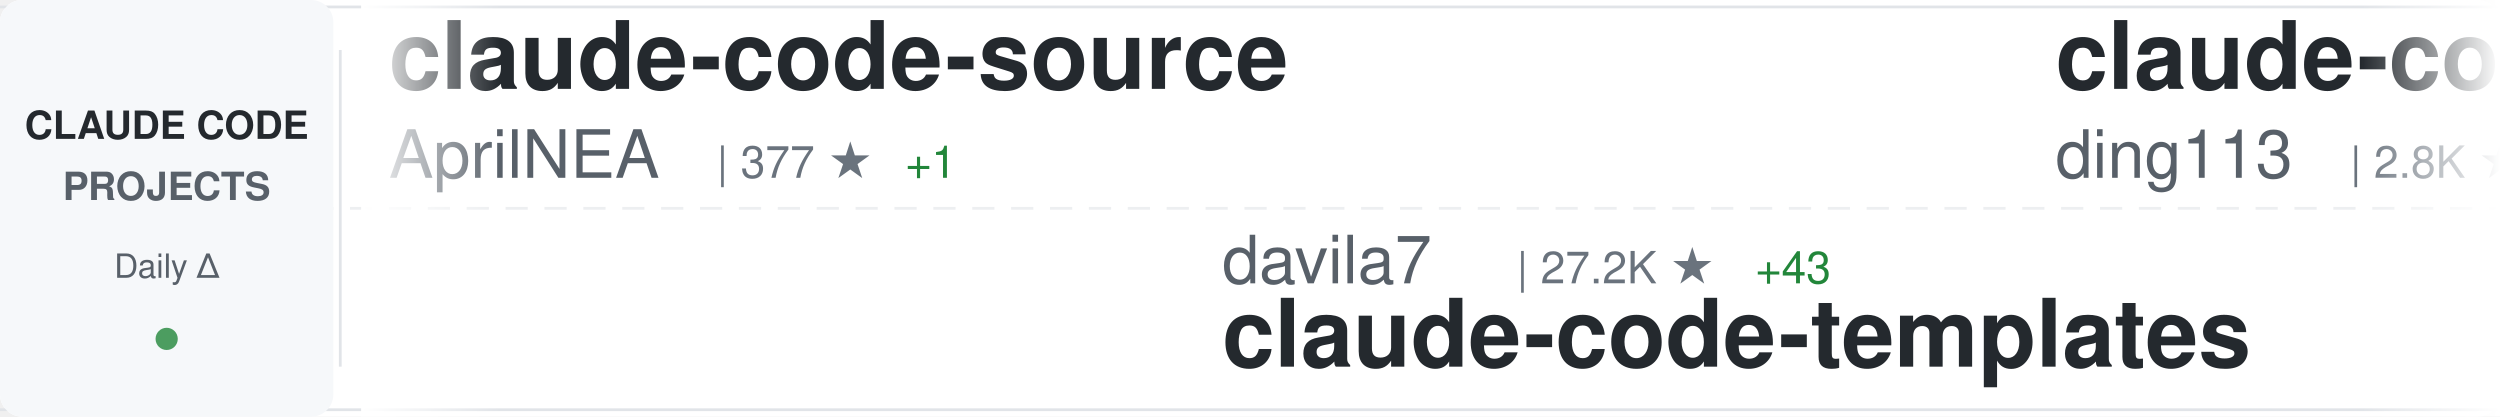
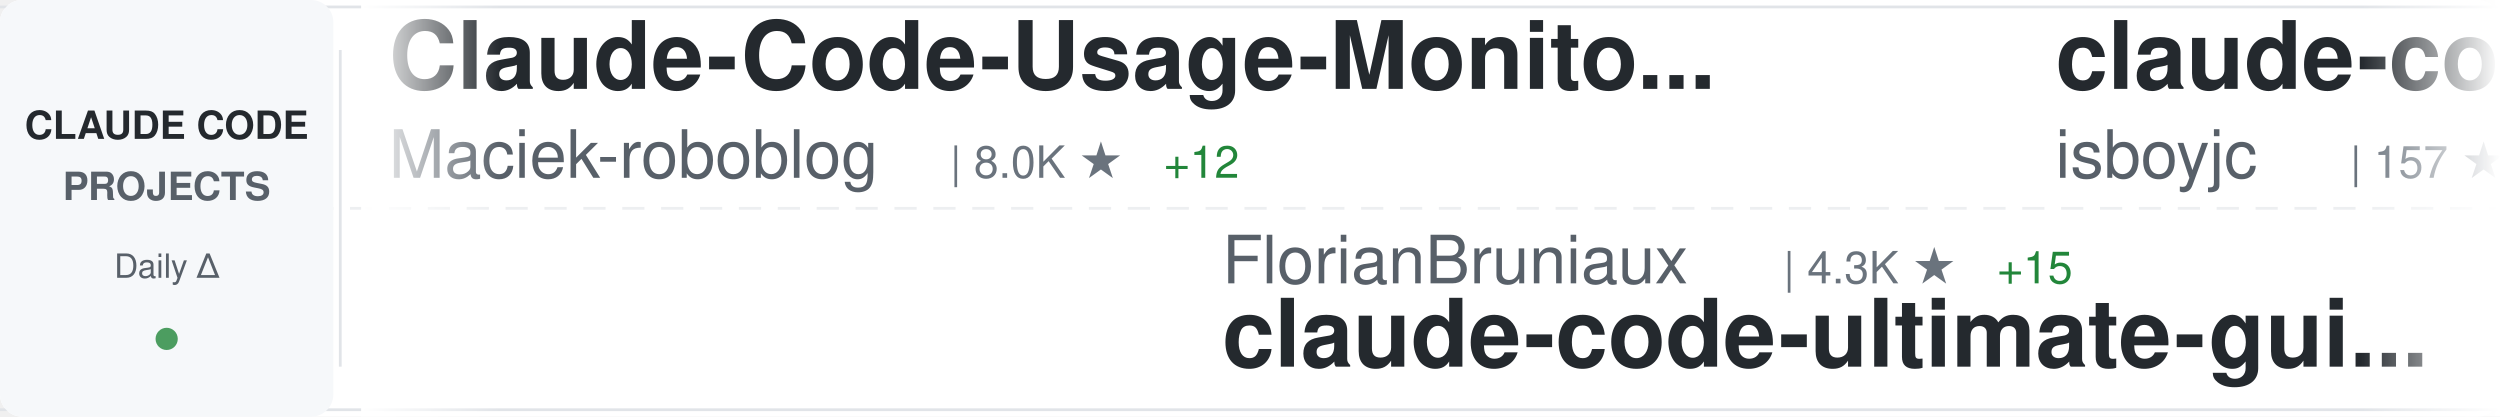
<svg xmlns="http://www.w3.org/2000/svg" width="900" height="150">
  <defs>
    <linearGradient id="awesomeLeftFade" x1="0%" y1="0%" x2="100%" y2="0%">
      <stop offset="0%" style="stop-color:#ffffff;stop-opacity:1" />
      <stop offset="100%" style="stop-color:#ffffff;stop-opacity:0" />
    </linearGradient>
    <linearGradient id="awesomeRightFade" x1="0%" y1="0%" x2="100%" y2="0%">
      <stop offset="0%" style="stop-color:#ffffff;stop-opacity:0" />
      <stop offset="100%" style="stop-color:#ffffff;stop-opacity:1" />
    </linearGradient>
  </defs>
  <rect width="900" height="150" fill="#ffffff" rx="8" />
  <rect x="0" y="2" width="900" height="1" fill="#e1e4e8" />
  <rect x="0" y="147" width="900" height="1" fill="#e1e4e8" />
  <line x1="0" y1="75" x2="900" y2="75" stroke="#e1e4e8" stroke-width="1" stroke-dasharray="8 6" opacity="0.6" />
  <rect x="0" y="0" width="120" height="150" fill="#f6f8fa" rx="8" />
  <text x="60" y="50" font-family="-apple-system, BlinkMacSystemFont, 'Segoe UI', Helvetica, Arial, sans-serif" font-size="14" font-weight="600" fill="#24292e" text-anchor="middle">CLAUDE CODE</text>
  <text x="60" y="72" font-family="-apple-system, BlinkMacSystemFont, 'Segoe UI', Helvetica, Arial, sans-serif" font-size="14" font-weight="600" fill="#586069" text-anchor="middle">PROJECTS</text>
  <text x="60" y="100" font-family="-apple-system, BlinkMacSystemFont, 'Segoe UI', Helvetica, Arial, sans-serif" font-size="12" font-weight="500" fill="#586069" text-anchor="middle">Daily Δ</text>
  <circle cx="60" cy="122" r="4" fill="#22863a" opacity="0.8" />
  <rect x="122" y="18" width="1" height="114" fill="#e1e4e8" />
  <clipPath id="awesomeTickerClip">
    <rect x="130" y="0" width="770" height="150" />
  </clipPath>
  <g clip-path="url(#awesomeTickerClip)">
    <g id="awesomeTickerItems">
      <animateTransform attributeName="transform" attributeType="XML" type="translate" from="0 0" to="-3000 0" dur="54s" repeatCount="indefinite" />
      <g transform="translate(0, 0)">
-         <text x="140" y="32" font-family="-apple-system, BlinkMacSystemFont, 'Segoe UI', Helvetica, Arial, sans-serif" font-size="34" font-weight="600" fill="#24292e">claude-code-source</text>
-         <text x="140" y="64" font-family="-apple-system, BlinkMacSystemFont, 'Segoe UI', Helvetica, Arial, sans-serif" font-size="24" font-weight="400" fill="#586069">AprilNEA</text>
-         <text x="258" y="64" font-family="-apple-system, BlinkMacSystemFont, 'Segoe UI', Helvetica, Arial, sans-serif" font-size="16" font-weight="500" fill="#6a737d">| 377 ★</text>
-         <text x="326" y="64" font-family="-apple-system, BlinkMacSystemFont, 'Segoe UI', Helvetica, Arial, sans-serif" font-size="16" font-weight="500" fill="#22863a"> +1</text>
+         <text x="140" y="32" font-family="-apple-system, BlinkMacSystemFont, 'Segoe UI', Helvetica, Arial, sans-serif" font-size="34" font-weight="600" fill="#24292e">Claude-Code-Usage-Monito...</text>
+         <text x="140" y="64" font-family="-apple-system, BlinkMacSystemFont, 'Segoe UI', Helvetica, Arial, sans-serif" font-size="24" font-weight="400" fill="#586069">Maciek-roboblog</text>
+         <text x="342" y="64" font-family="-apple-system, BlinkMacSystemFont, 'Segoe UI', Helvetica, Arial, sans-serif" font-size="16" font-weight="500" fill="#6a737d">| 8.0K ★</text>
+         <text x="419" y="64" font-family="-apple-system, BlinkMacSystemFont, 'Segoe UI', Helvetica, Arial, sans-serif" font-size="16" font-weight="500" fill="#22863a"> +12</text>
      </g>
      <g transform="translate(300, 0)">
-         <text x="140" y="102" font-family="-apple-system, BlinkMacSystemFont, 'Segoe UI', Helvetica, Arial, sans-serif" font-size="24" font-weight="400" fill="#586069">davila7</text>
-         <text x="246" y="102" font-family="-apple-system, BlinkMacSystemFont, 'Segoe UI', Helvetica, Arial, sans-serif" font-size="16" font-weight="500" fill="#6a737d">| 27.2K ★</text>
-         <text x="332" y="102" font-family="-apple-system, BlinkMacSystemFont, 'Segoe UI', Helvetica, Arial, sans-serif" font-size="16" font-weight="500" fill="#22863a"> +43</text>
-         <text x="140" y="132" font-family="-apple-system, BlinkMacSystemFont, 'Segoe UI', Helvetica, Arial, sans-serif" font-size="34" font-weight="600" fill="#24292e">claude-code-templates</text>
+         <text x="140" y="102" font-family="-apple-system, BlinkMacSystemFont, 'Segoe UI', Helvetica, Arial, sans-serif" font-size="24" font-weight="400" fill="#586069">FlorianBruniaux</text>
+         <text x="342" y="102" font-family="-apple-system, BlinkMacSystemFont, 'Segoe UI', Helvetica, Arial, sans-serif" font-size="16" font-weight="500" fill="#6a737d">| 4.3K ★</text>
+         <text x="419" y="102" font-family="-apple-system, BlinkMacSystemFont, 'Segoe UI', Helvetica, Arial, sans-serif" font-size="16" font-weight="500" fill="#22863a"> +15</text>
+         <text x="140" y="132" font-family="-apple-system, BlinkMacSystemFont, 'Segoe UI', Helvetica, Arial, sans-serif" font-size="34" font-weight="600" fill="#24292e">claude-code-ultimate-gui...</text>
      </g>
      <g transform="translate(600, 0)">
-         <text x="140" y="32" font-family="-apple-system, BlinkMacSystemFont, 'Segoe UI', Helvetica, Arial, sans-serif" font-size="34" font-weight="600" fill="#24292e">claude-code-hub</text>
-         <text x="140" y="64" font-family="-apple-system, BlinkMacSystemFont, 'Segoe UI', Helvetica, Arial, sans-serif" font-size="24" font-weight="400" fill="#586069">ding113</text>
-         <text x="246" y="64" font-family="-apple-system, BlinkMacSystemFont, 'Segoe UI', Helvetica, Arial, sans-serif" font-size="16" font-weight="500" fill="#6a737d">| 2.8K ★</text>
-         <text x="323" y="64" font-family="-apple-system, BlinkMacSystemFont, 'Segoe UI', Helvetica, Arial, sans-serif" font-size="16" font-weight="500" fill="#22863a"> +9</text>
+         <text x="140" y="32" font-family="-apple-system, BlinkMacSystemFont, 'Segoe UI', Helvetica, Arial, sans-serif" font-size="34" font-weight="600" fill="#24292e">claude-code</text>
+         <text x="140" y="64" font-family="-apple-system, BlinkMacSystemFont, 'Segoe UI', Helvetica, Arial, sans-serif" font-size="24" font-weight="400" fill="#586069">isboyjc</text>
+         <text x="246" y="64" font-family="-apple-system, BlinkMacSystemFont, 'Segoe UI', Helvetica, Arial, sans-serif" font-size="16" font-weight="500" fill="#6a737d">| 157 ★</text>
+         <text x="314" y="64" font-family="-apple-system, BlinkMacSystemFont, 'Segoe UI', Helvetica, Arial, sans-serif" font-size="16" font-weight="500" fill="#22863a"> +1</text>
      </g>
      <g transform="translate(900, 0)">
-         <text x="140" y="102" font-family="-apple-system, BlinkMacSystemFont, 'Segoe UI', Helvetica, Arial, sans-serif" font-size="24" font-weight="400" fill="#586069">codeaashu</text>
-         <text x="270" y="102" font-family="-apple-system, BlinkMacSystemFont, 'Segoe UI', Helvetica, Arial, sans-serif" font-size="16" font-weight="500" fill="#6a737d">| 2.6K ★</text>
-         <text x="347" y="102" font-family="-apple-system, BlinkMacSystemFont, 'Segoe UI', Helvetica, Arial, sans-serif" font-size="16" font-weight="500" fill="#22863a"> +22</text>
-         <text x="140" y="132" font-family="-apple-system, BlinkMacSystemFont, 'Segoe UI', Helvetica, Arial, sans-serif" font-size="34" font-weight="600" fill="#24292e">claude-code</text>
+         <text x="140" y="102" font-family="-apple-system, BlinkMacSystemFont, 'Segoe UI', Helvetica, Arial, sans-serif" font-size="24" font-weight="400" fill="#586069">RichardAtCT</text>
+         <text x="294" y="102" font-family="-apple-system, BlinkMacSystemFont, 'Segoe UI', Helvetica, Arial, sans-serif" font-size="16" font-weight="500" fill="#6a737d">| 2.6K ★</text>
+         <text x="371" y="102" font-family="-apple-system, BlinkMacSystemFont, 'Segoe UI', Helvetica, Arial, sans-serif" font-size="16" font-weight="500" fill="#22863a"> +8</text>
+         <text x="140" y="132" font-family="-apple-system, BlinkMacSystemFont, 'Segoe UI', Helvetica, Arial, sans-serif" font-size="34" font-weight="600" fill="#24292e">claude-code-telegram</text>
      </g>
      <g transform="translate(1200, 0)">
-         <text x="140" y="32" font-family="-apple-system, BlinkMacSystemFont, 'Segoe UI', Helvetica, Arial, sans-serif" font-size="34" font-weight="600" fill="#24292e">claude-code-settings</text>
-         <text x="140" y="64" font-family="-apple-system, BlinkMacSystemFont, 'Segoe UI', Helvetica, Arial, sans-serif" font-size="24" font-weight="400" fill="#586069">feiskyer</text>
-         <text x="258" y="64" font-family="-apple-system, BlinkMacSystemFont, 'Segoe UI', Helvetica, Arial, sans-serif" font-size="16" font-weight="500" fill="#6a737d">| 1.5K ★</text>
-         <text x="335" y="64" font-family="-apple-system, BlinkMacSystemFont, 'Segoe UI', Helvetica, Arial, sans-serif" font-size="16" font-weight="500" fill="#22863a"> +4</text>
+         <text x="140" y="32" font-family="-apple-system, BlinkMacSystemFont, 'Segoe UI', Helvetica, Arial, sans-serif" font-size="34" font-weight="600" fill="#24292e">claude-code</text>
+         <text x="140" y="64" font-family="-apple-system, BlinkMacSystemFont, 'Segoe UI', Helvetica, Arial, sans-serif" font-size="24" font-weight="400" fill="#586069">tanbiralam</text>
+         <text x="282" y="64" font-family="-apple-system, BlinkMacSystemFont, 'Segoe UI', Helvetica, Arial, sans-serif" font-size="16" font-weight="500" fill="#6a737d">| 1.7K ★</text>
+         <text x="359" y="64" font-family="-apple-system, BlinkMacSystemFont, 'Segoe UI', Helvetica, Arial, sans-serif" font-size="16" font-weight="500" fill="#22863a"> +15</text>
      </g>
      <g transform="translate(1500, 0)">
-         <text x="140" y="102" font-family="-apple-system, BlinkMacSystemFont, 'Segoe UI', Helvetica, Arial, sans-serif" font-size="24" font-weight="400" fill="#586069">fuergaosi233</text>
-         <text x="306" y="102" font-family="-apple-system, BlinkMacSystemFont, 'Segoe UI', Helvetica, Arial, sans-serif" font-size="16" font-weight="500" fill="#6a737d">| 2.6K ★</text>
-         <text x="383" y="102" font-family="-apple-system, BlinkMacSystemFont, 'Segoe UI', Helvetica, Arial, sans-serif" font-size="16" font-weight="500" fill="#22863a"> +1</text>
-         <text x="140" y="132" font-family="-apple-system, BlinkMacSystemFont, 'Segoe UI', Helvetica, Arial, sans-serif" font-size="34" font-weight="600" fill="#24292e">claude-code-proxy</text>
+         <text x="140" y="102" font-family="-apple-system, BlinkMacSystemFont, 'Segoe UI', Helvetica, Arial, sans-serif" font-size="24" font-weight="400" fill="#586069">alirezarezvani</text>
+         <text x="330" y="102" font-family="-apple-system, BlinkMacSystemFont, 'Segoe UI', Helvetica, Arial, sans-serif" font-size="16" font-weight="500" fill="#6a737d">| 14.7K ★</text>
+         <text x="416" y="102" font-family="-apple-system, BlinkMacSystemFont, 'Segoe UI', Helvetica, Arial, sans-serif" font-size="16" font-weight="500" fill="#22863a"> +110</text>
+         <text x="140" y="132" font-family="-apple-system, BlinkMacSystemFont, 'Segoe UI', Helvetica, Arial, sans-serif" font-size="34" font-weight="600" fill="#24292e">claude-skills</text>
      </g>
      <g transform="translate(1800, 0)">
-         <text x="140" y="32" font-family="-apple-system, BlinkMacSystemFont, 'Segoe UI', Helvetica, Arial, sans-serif" font-size="34" font-weight="600" fill="#24292e">Auto-claude-code-researc...</text>
-         <text x="140" y="64" font-family="-apple-system, BlinkMacSystemFont, 'Segoe UI', Helvetica, Arial, sans-serif" font-size="24" font-weight="400" fill="#586069">wanshuiyin</text>
-         <text x="282" y="64" font-family="-apple-system, BlinkMacSystemFont, 'Segoe UI', Helvetica, Arial, sans-serif" font-size="16" font-weight="500" fill="#6a737d">| 9.2K ★</text>
-         <text x="359" y="64" font-family="-apple-system, BlinkMacSystemFont, 'Segoe UI', Helvetica, Arial, sans-serif" font-size="16" font-weight="500" fill="#22863a"> +209</text>
+         <text x="140" y="32" font-family="-apple-system, BlinkMacSystemFont, 'Segoe UI', Helvetica, Arial, sans-serif" font-size="34" font-weight="600" fill="#24292e">claude-coder</text>
+         <text x="140" y="64" font-family="-apple-system, BlinkMacSystemFont, 'Segoe UI', Helvetica, Arial, sans-serif" font-size="24" font-weight="400" fill="#586069">kodu-ai</text>
+         <text x="246" y="64" font-family="-apple-system, BlinkMacSystemFont, 'Segoe UI', Helvetica, Arial, sans-serif" font-size="16" font-weight="500" fill="#6a737d">| 5.3K ★</text>
      </g>
      <g transform="translate(2100, 0)">
-         <text x="140" y="102" font-family="-apple-system, BlinkMacSystemFont, 'Segoe UI', Helvetica, Arial, sans-serif" font-size="24" font-weight="400" fill="#586069">nanocoai</text>
-         <text x="258" y="102" font-family="-apple-system, BlinkMacSystemFont, 'Segoe UI', Helvetica, Arial, sans-serif" font-size="16" font-weight="500" fill="#6a737d">| 28.8K ★</text>
-         <text x="344" y="102" font-family="-apple-system, BlinkMacSystemFont, 'Segoe UI', Helvetica, Arial, sans-serif" font-size="16" font-weight="500" fill="#22863a"> +28</text>
-         <text x="140" y="132" font-family="-apple-system, BlinkMacSystemFont, 'Segoe UI', Helvetica, Arial, sans-serif" font-size="34" font-weight="600" fill="#24292e">nanoclaw</text>
+         <text x="140" y="102" font-family="-apple-system, BlinkMacSystemFont, 'Segoe UI', Helvetica, Arial, sans-serif" font-size="24" font-weight="400" fill="#586069">pengchengneo</text>
+         <text x="306" y="102" font-family="-apple-system, BlinkMacSystemFont, 'Segoe UI', Helvetica, Arial, sans-serif" font-size="16" font-weight="500" fill="#6a737d">| 1.3K ★</text>
+         <text x="383" y="102" font-family="-apple-system, BlinkMacSystemFont, 'Segoe UI', Helvetica, Arial, sans-serif" font-size="16" font-weight="500" fill="#22863a"> +6</text>
+         <text x="140" y="132" font-family="-apple-system, BlinkMacSystemFont, 'Segoe UI', Helvetica, Arial, sans-serif" font-size="34" font-weight="600" fill="#24292e">Claude-Code</text>
      </g>
      <g transform="translate(2400, 0)">
-         <text x="140" y="32" font-family="-apple-system, BlinkMacSystemFont, 'Segoe UI', Helvetica, Arial, sans-serif" font-size="34" font-weight="600" fill="#24292e">Claude-code</text>
-         <text x="140" y="64" font-family="-apple-system, BlinkMacSystemFont, 'Segoe UI', Helvetica, Arial, sans-serif" font-size="24" font-weight="400" fill="#586069">zstmfhy</text>
-         <text x="246" y="64" font-family="-apple-system, BlinkMacSystemFont, 'Segoe UI', Helvetica, Arial, sans-serif" font-size="16" font-weight="500" fill="#6a737d">| 189 ★</text>
+         <text x="140" y="32" font-family="-apple-system, BlinkMacSystemFont, 'Segoe UI', Helvetica, Arial, sans-serif" font-size="34" font-weight="600" fill="#24292e">claude-code</text>
+         <text x="140" y="64" font-family="-apple-system, BlinkMacSystemFont, 'Segoe UI', Helvetica, Arial, sans-serif" font-size="24" font-weight="400" fill="#586069">yasasbanukaofficial</text>
+         <text x="390" y="64" font-family="-apple-system, BlinkMacSystemFont, 'Segoe UI', Helvetica, Arial, sans-serif" font-size="16" font-weight="500" fill="#6a737d">| 3.2K ★</text>
+         <text x="467" y="64" font-family="-apple-system, BlinkMacSystemFont, 'Segoe UI', Helvetica, Arial, sans-serif" font-size="16" font-weight="500" fill="#22863a"> +28</text>
      </g>
      <g transform="translate(2700, 0)">
-         <text x="140" y="102" font-family="-apple-system, BlinkMacSystemFont, 'Segoe UI', Helvetica, Arial, sans-serif" font-size="24" font-weight="400" fill="#586069">Cranot</text>
-         <text x="234" y="102" font-family="-apple-system, BlinkMacSystemFont, 'Segoe UI', Helvetica, Arial, sans-serif" font-size="16" font-weight="500" fill="#6a737d">| 2.7K ★</text>
-         <text x="311" y="102" font-family="-apple-system, BlinkMacSystemFont, 'Segoe UI', Helvetica, Arial, sans-serif" font-size="16" font-weight="500" fill="#22863a"> +3</text>
-         <text x="140" y="132" font-family="-apple-system, BlinkMacSystemFont, 'Segoe UI', Helvetica, Arial, sans-serif" font-size="34" font-weight="600" fill="#24292e">claude-code-guide</text>
+         <text x="140" y="102" font-family="-apple-system, BlinkMacSystemFont, 'Segoe UI', Helvetica, Arial, sans-serif" font-size="24" font-weight="400" fill="#586069">VoltAgent</text>
+         <text x="270" y="102" font-family="-apple-system, BlinkMacSystemFont, 'Segoe UI', Helvetica, Arial, sans-serif" font-size="16" font-weight="500" fill="#6a737d">| 19.7K ★</text>
+         <text x="356" y="102" font-family="-apple-system, BlinkMacSystemFont, 'Segoe UI', Helvetica, Arial, sans-serif" font-size="16" font-weight="500" fill="#22863a"> +87</text>
+         <text x="140" y="132" font-family="-apple-system, BlinkMacSystemFont, 'Segoe UI', Helvetica, Arial, sans-serif" font-size="34" font-weight="600" fill="#24292e">awesome-claude-code-suba...</text>
      </g>
      <g transform="translate(3000, 0)">
-         <text x="140" y="32" font-family="-apple-system, BlinkMacSystemFont, 'Segoe UI', Helvetica, Arial, sans-serif" font-size="34" font-weight="600" fill="#24292e">claude-code-source</text>
-         <text x="140" y="64" font-family="-apple-system, BlinkMacSystemFont, 'Segoe UI', Helvetica, Arial, sans-serif" font-size="24" font-weight="400" fill="#586069">AprilNEA</text>
-         <text x="258" y="64" font-family="-apple-system, BlinkMacSystemFont, 'Segoe UI', Helvetica, Arial, sans-serif" font-size="16" font-weight="500" fill="#6a737d">| 377 ★</text>
-         <text x="326" y="64" font-family="-apple-system, BlinkMacSystemFont, 'Segoe UI', Helvetica, Arial, sans-serif" font-size="16" font-weight="500" fill="#22863a"> +1</text>
+         <text x="140" y="32" font-family="-apple-system, BlinkMacSystemFont, 'Segoe UI', Helvetica, Arial, sans-serif" font-size="34" font-weight="600" fill="#24292e">Claude-Code-Usage-Monito...</text>
+         <text x="140" y="64" font-family="-apple-system, BlinkMacSystemFont, 'Segoe UI', Helvetica, Arial, sans-serif" font-size="24" font-weight="400" fill="#586069">Maciek-roboblog</text>
+         <text x="342" y="64" font-family="-apple-system, BlinkMacSystemFont, 'Segoe UI', Helvetica, Arial, sans-serif" font-size="16" font-weight="500" fill="#6a737d">| 8.0K ★</text>
+         <text x="419" y="64" font-family="-apple-system, BlinkMacSystemFont, 'Segoe UI', Helvetica, Arial, sans-serif" font-size="16" font-weight="500" fill="#22863a"> +12</text>
      </g>
      <g transform="translate(3300, 0)">
-         <text x="140" y="102" font-family="-apple-system, BlinkMacSystemFont, 'Segoe UI', Helvetica, Arial, sans-serif" font-size="24" font-weight="400" fill="#586069">davila7</text>
-         <text x="246" y="102" font-family="-apple-system, BlinkMacSystemFont, 'Segoe UI', Helvetica, Arial, sans-serif" font-size="16" font-weight="500" fill="#6a737d">| 27.2K ★</text>
-         <text x="332" y="102" font-family="-apple-system, BlinkMacSystemFont, 'Segoe UI', Helvetica, Arial, sans-serif" font-size="16" font-weight="500" fill="#22863a"> +43</text>
-         <text x="140" y="132" font-family="-apple-system, BlinkMacSystemFont, 'Segoe UI', Helvetica, Arial, sans-serif" font-size="34" font-weight="600" fill="#24292e">claude-code-templates</text>
+         <text x="140" y="102" font-family="-apple-system, BlinkMacSystemFont, 'Segoe UI', Helvetica, Arial, sans-serif" font-size="24" font-weight="400" fill="#586069">FlorianBruniaux</text>
+         <text x="342" y="102" font-family="-apple-system, BlinkMacSystemFont, 'Segoe UI', Helvetica, Arial, sans-serif" font-size="16" font-weight="500" fill="#6a737d">| 4.3K ★</text>
+         <text x="419" y="102" font-family="-apple-system, BlinkMacSystemFont, 'Segoe UI', Helvetica, Arial, sans-serif" font-size="16" font-weight="500" fill="#22863a"> +15</text>
+         <text x="140" y="132" font-family="-apple-system, BlinkMacSystemFont, 'Segoe UI', Helvetica, Arial, sans-serif" font-size="34" font-weight="600" fill="#24292e">claude-code-ultimate-gui...</text>
      </g>
      <g transform="translate(3600, 0)">
-         <text x="140" y="32" font-family="-apple-system, BlinkMacSystemFont, 'Segoe UI', Helvetica, Arial, sans-serif" font-size="34" font-weight="600" fill="#24292e">claude-code-hub</text>
-         <text x="140" y="64" font-family="-apple-system, BlinkMacSystemFont, 'Segoe UI', Helvetica, Arial, sans-serif" font-size="24" font-weight="400" fill="#586069">ding113</text>
-         <text x="246" y="64" font-family="-apple-system, BlinkMacSystemFont, 'Segoe UI', Helvetica, Arial, sans-serif" font-size="16" font-weight="500" fill="#6a737d">| 2.8K ★</text>
-         <text x="323" y="64" font-family="-apple-system, BlinkMacSystemFont, 'Segoe UI', Helvetica, Arial, sans-serif" font-size="16" font-weight="500" fill="#22863a"> +9</text>
+         <text x="140" y="32" font-family="-apple-system, BlinkMacSystemFont, 'Segoe UI', Helvetica, Arial, sans-serif" font-size="34" font-weight="600" fill="#24292e">claude-code</text>
+         <text x="140" y="64" font-family="-apple-system, BlinkMacSystemFont, 'Segoe UI', Helvetica, Arial, sans-serif" font-size="24" font-weight="400" fill="#586069">isboyjc</text>
+         <text x="246" y="64" font-family="-apple-system, BlinkMacSystemFont, 'Segoe UI', Helvetica, Arial, sans-serif" font-size="16" font-weight="500" fill="#6a737d">| 157 ★</text>
+         <text x="314" y="64" font-family="-apple-system, BlinkMacSystemFont, 'Segoe UI', Helvetica, Arial, sans-serif" font-size="16" font-weight="500" fill="#22863a"> +1</text>
      </g>
      <g transform="translate(3900, 0)">
-         <text x="140" y="102" font-family="-apple-system, BlinkMacSystemFont, 'Segoe UI', Helvetica, Arial, sans-serif" font-size="24" font-weight="400" fill="#586069">codeaashu</text>
-         <text x="270" y="102" font-family="-apple-system, BlinkMacSystemFont, 'Segoe UI', Helvetica, Arial, sans-serif" font-size="16" font-weight="500" fill="#6a737d">| 2.6K ★</text>
-         <text x="347" y="102" font-family="-apple-system, BlinkMacSystemFont, 'Segoe UI', Helvetica, Arial, sans-serif" font-size="16" font-weight="500" fill="#22863a"> +22</text>
-         <text x="140" y="132" font-family="-apple-system, BlinkMacSystemFont, 'Segoe UI', Helvetica, Arial, sans-serif" font-size="34" font-weight="600" fill="#24292e">claude-code</text>
+         <text x="140" y="102" font-family="-apple-system, BlinkMacSystemFont, 'Segoe UI', Helvetica, Arial, sans-serif" font-size="24" font-weight="400" fill="#586069">RichardAtCT</text>
+         <text x="294" y="102" font-family="-apple-system, BlinkMacSystemFont, 'Segoe UI', Helvetica, Arial, sans-serif" font-size="16" font-weight="500" fill="#6a737d">| 2.6K ★</text>
+         <text x="371" y="102" font-family="-apple-system, BlinkMacSystemFont, 'Segoe UI', Helvetica, Arial, sans-serif" font-size="16" font-weight="500" fill="#22863a"> +8</text>
+         <text x="140" y="132" font-family="-apple-system, BlinkMacSystemFont, 'Segoe UI', Helvetica, Arial, sans-serif" font-size="34" font-weight="600" fill="#24292e">claude-code-telegram</text>
      </g>
    </g>
  </g>
  <rect x="130" y="0" width="50" height="150" fill="url(#awesomeLeftFade)" />
  <rect x="850" y="0" width="50" height="150" fill="url(#awesomeRightFade)" />
</svg>
